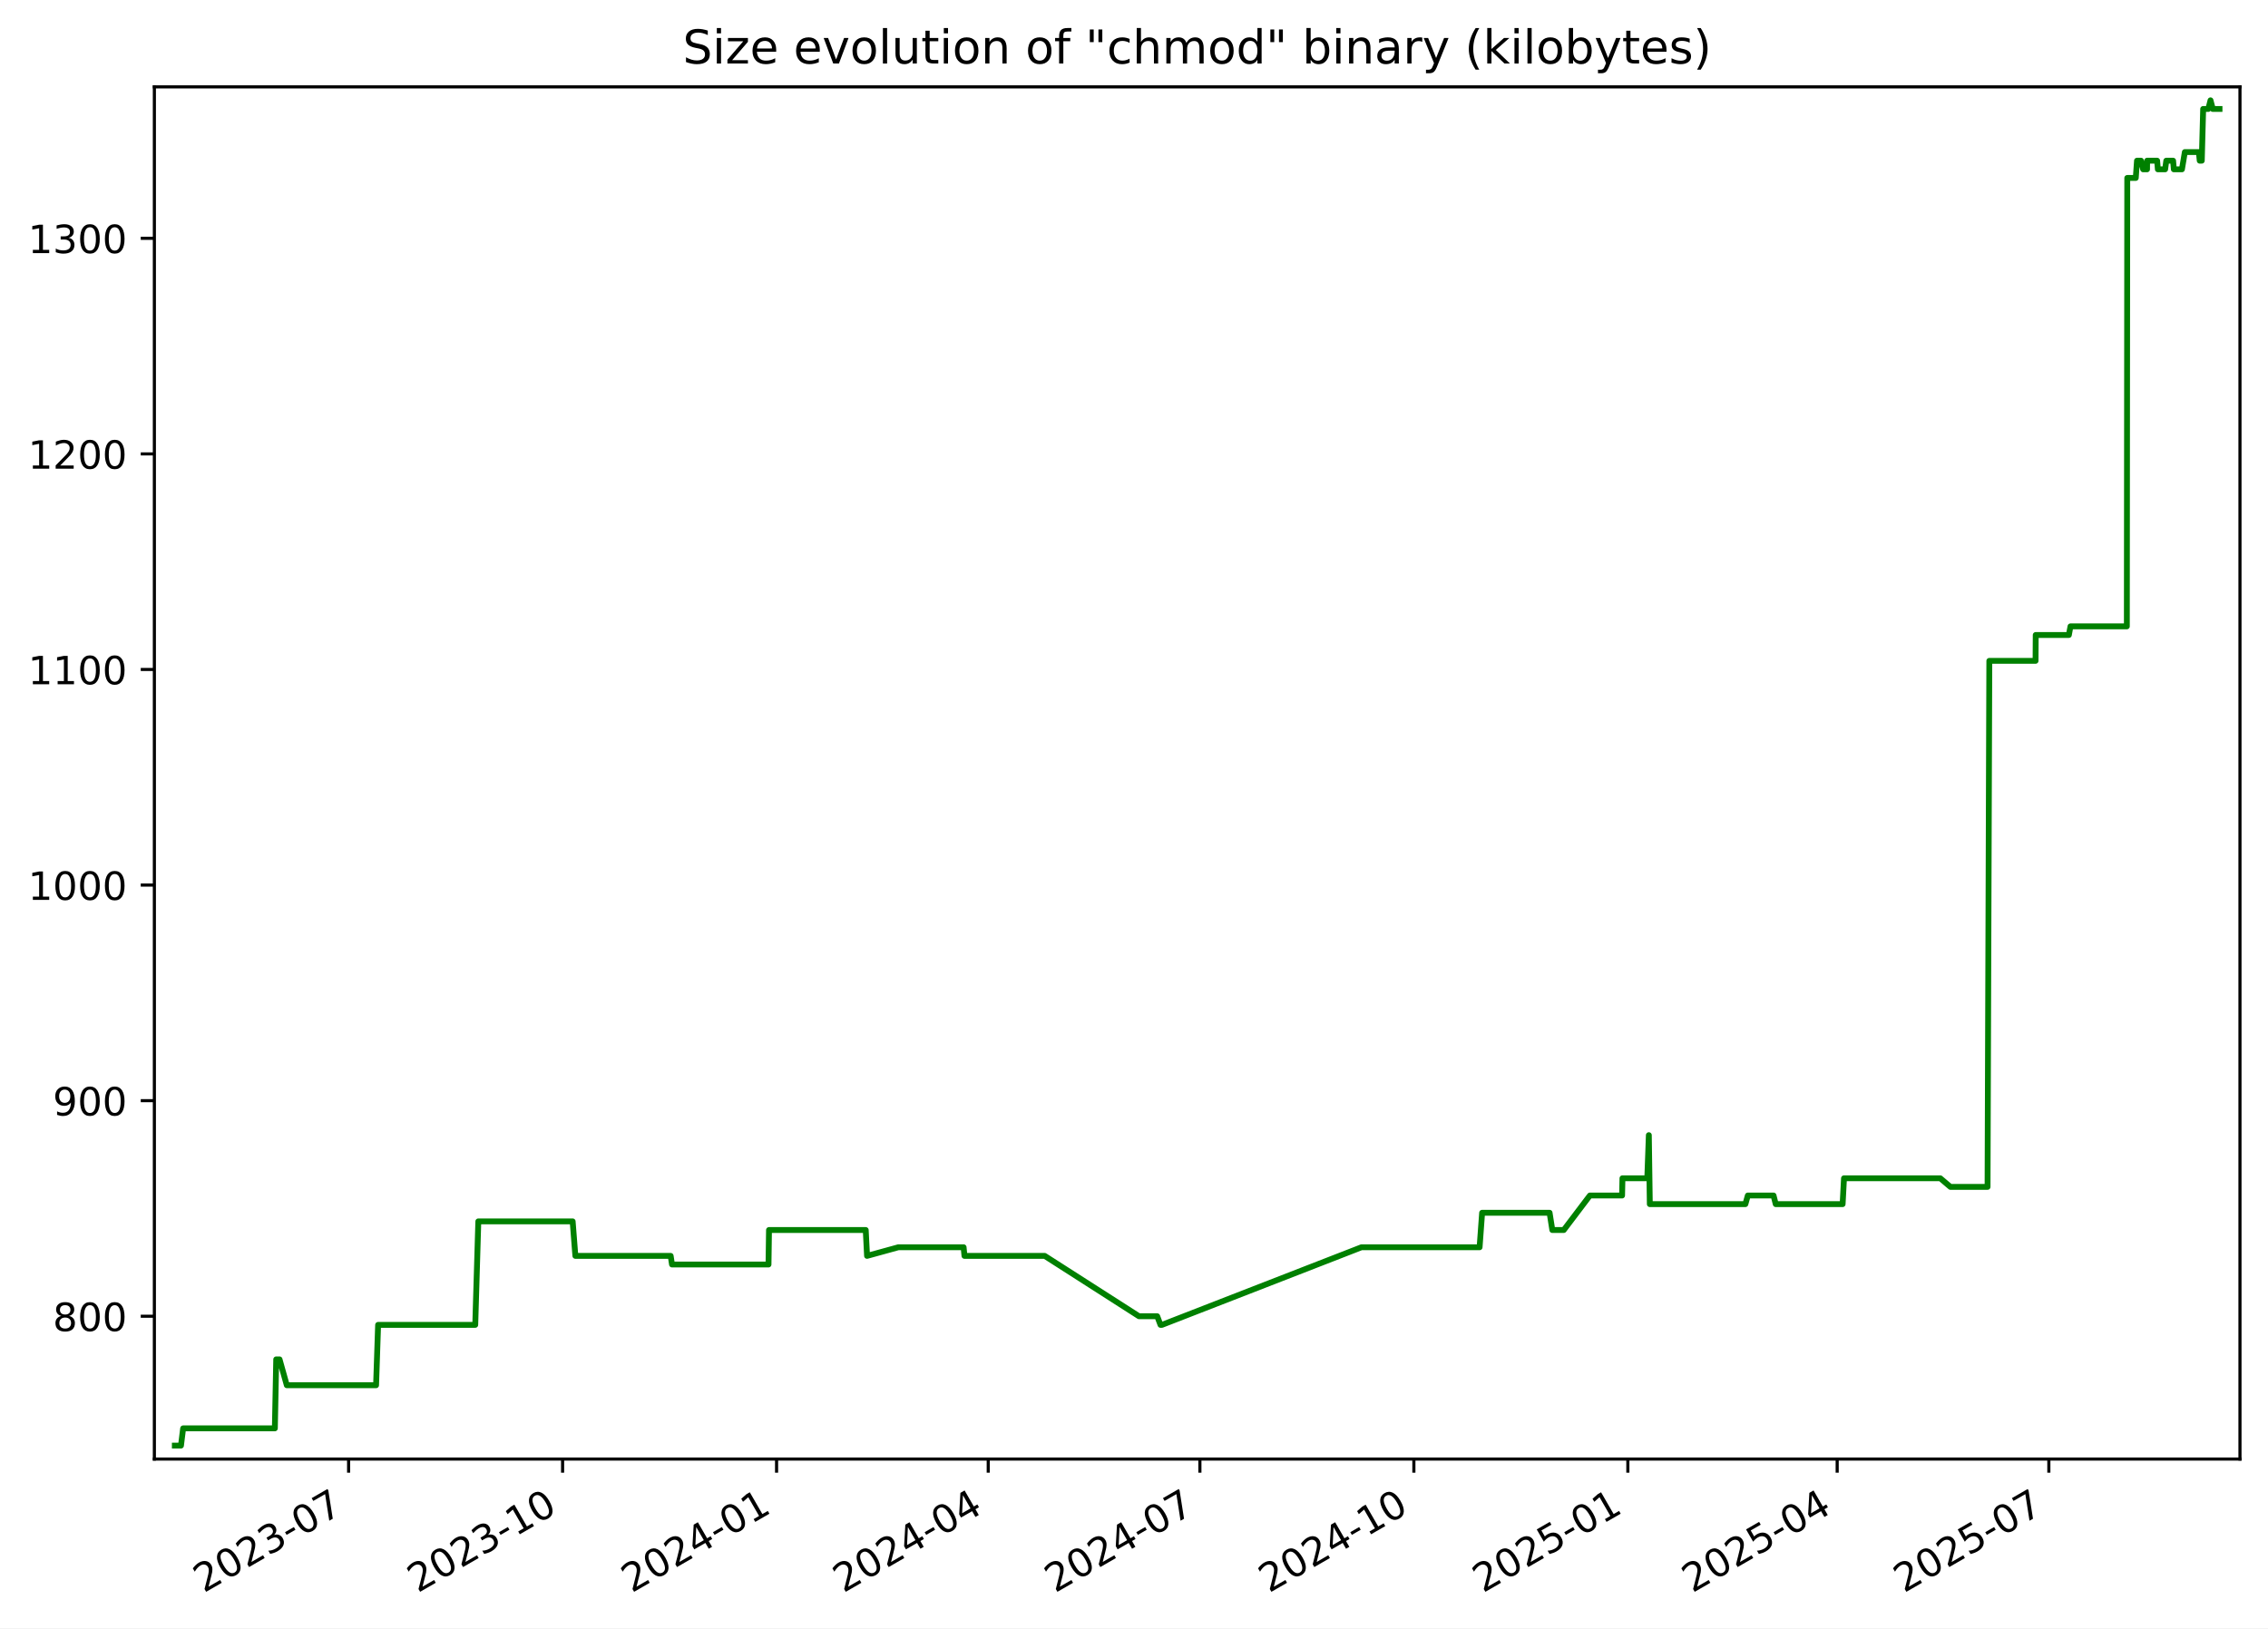
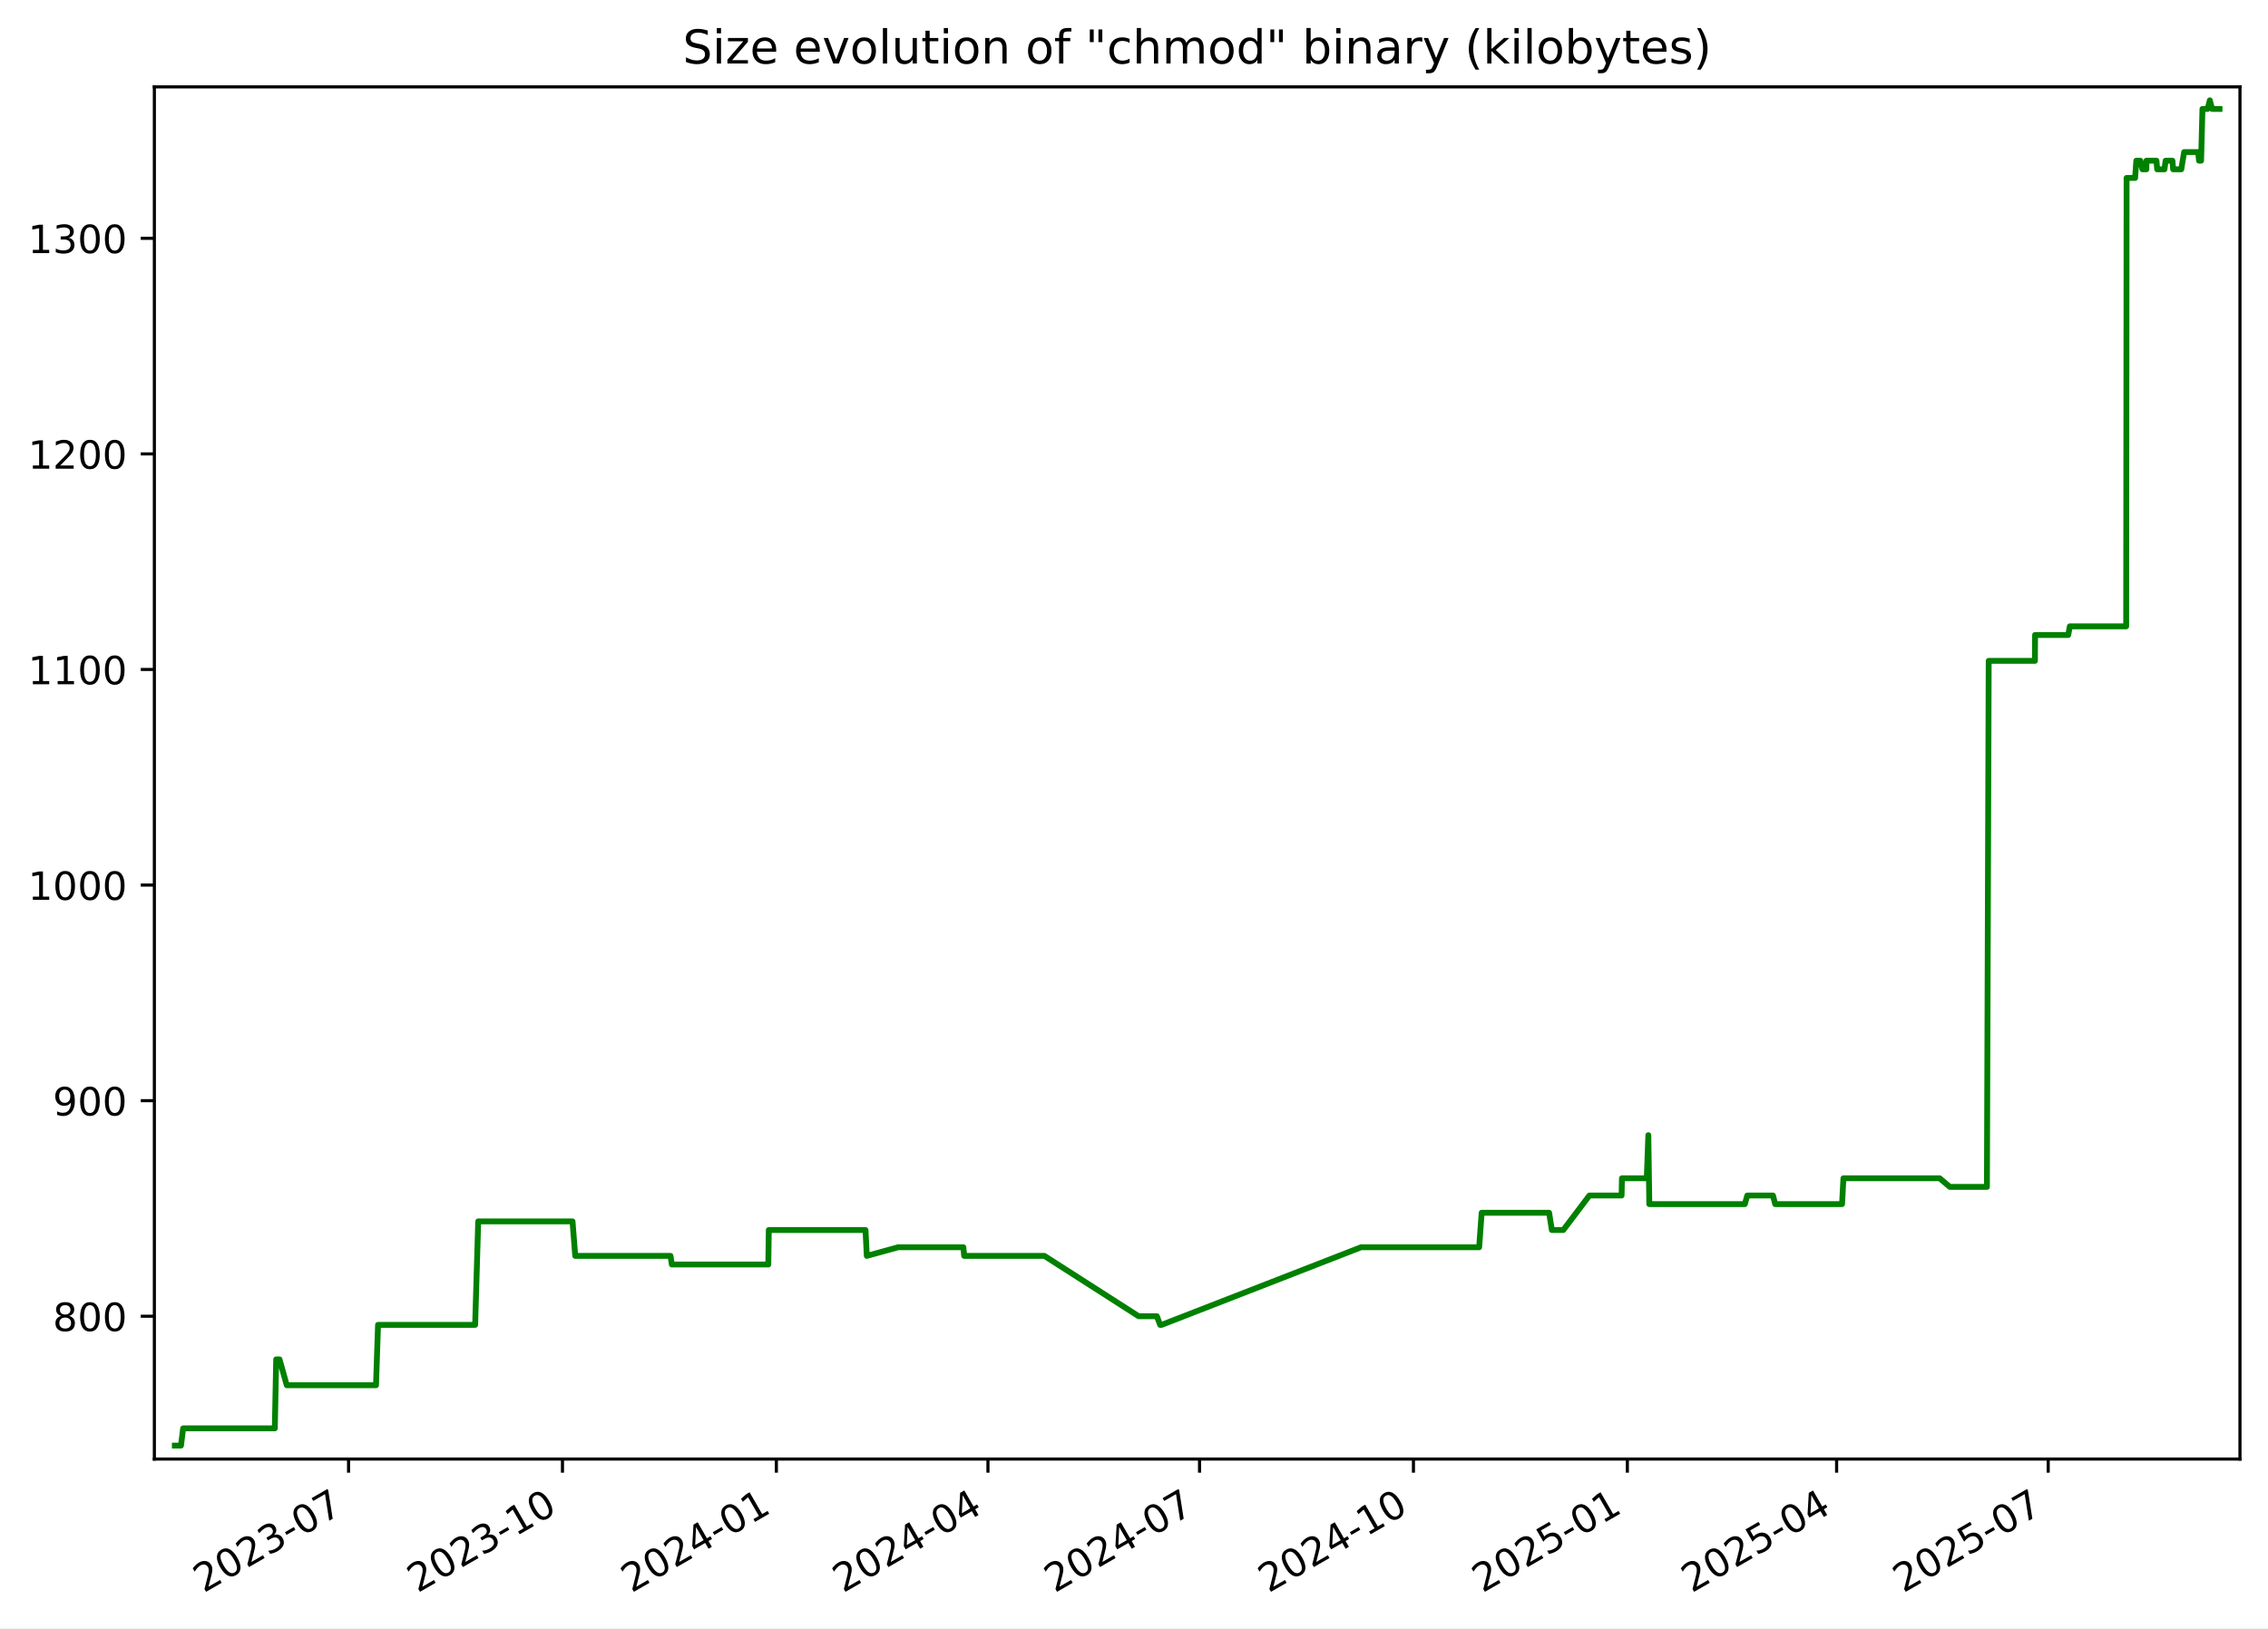
<svg xmlns="http://www.w3.org/2000/svg" xmlns:xlink="http://www.w3.org/1999/xlink" width="582.53pt" height="418.303pt" viewBox="0 0 582.53 418.303" version="1.1">
  <defs>
    <style type="text/css">*{stroke-linejoin: round; stroke-linecap: butt}</style>
  </defs>
  <g id="figure_1">
    <g id="patch_1">
      <path d="M -0 418.303  L 582.53 418.303  L 582.53 0  L -0 0  z " style="fill: #ffffff" />
    </g>
    <g id="axes_1">
      <g id="patch_2">
        <path d="M 39.65 374.83  L 575.33 374.83  L 575.33 22.318  L 39.65 22.318  z " style="fill: #ffffff" />
      </g>
      <g id="matplotlib.axis_1">
        <g id="xtick_1">
          <g id="line2d_1">
            <defs>
-               <path id="mf4d255f57b" d="M 0 0  L 0 3.5  " style="stroke: #000000; stroke-width: 0.8" />
+               <path id="mf355cc17ad" d="M 0 0  L 0 3.5  " style="stroke: #000000; stroke-width: 0.8" />
            </defs>
            <g>
-               <use xlink:href="#mf4d255f57b" x="89.54" y="374.83" style="stroke: #000000; stroke-width: 0.8" />
+               <use xlink:href="#mf355cc17ad" x="89.525" y="374.83" style="stroke: #000000; stroke-width: 0.8" />
            </g>
          </g>
          <g id="text_1">
-             <g transform="translate(52.31508 409.302) rotate(-30) scale(0.1 -0.1)">
+             <g transform="translate(52.29976 409.302) rotate(-30) scale(0.1 -0.1)">
              <defs>
                <path id="DejaVuSans-32" d="M 1228 531  L 3431 531  L 3431 0  L 469 0  L 469 531  Q 828 903 1448 1529  Q 2069 2156 2228 2338  Q 2531 2678 2651 2914  Q 2772 3150 2772 3378  Q 2772 3750 2511 3984  Q 2250 4219 1831 4219  Q 1534 4219 1204 4116  Q 875 4013 500 3803  L 500 4441  Q 881 4594 1212 4672  Q 1544 4750 1819 4750  Q 2544 4750 2975 4387  Q 3406 4025 3406 3419  Q 3406 3131 3298 2873  Q 3191 2616 2906 2266  Q 2828 2175 2409 1742  Q 1991 1309 1228 531  z " transform="scale(0.015625)" />
                <path id="DejaVuSans-30" d="M 2034 4250  Q 1547 4250 1301 3770  Q 1056 3291 1056 2328  Q 1056 1369 1301 889  Q 1547 409 2034 409  Q 2525 409 2770 889  Q 3016 1369 3016 2328  Q 3016 3291 2770 3770  Q 2525 4250 2034 4250  z M 2034 4750  Q 2819 4750 3233 4129  Q 3647 3509 3647 2328  Q 3647 1150 3233 529  Q 2819 -91 2034 -91  Q 1250 -91 836 529  Q 422 1150 422 2328  Q 422 3509 836 4129  Q 1250 4750 2034 4750  z " transform="scale(0.015625)" />
                <path id="DejaVuSans-33" d="M 2597 2516  Q 3050 2419 3304 2112  Q 3559 1806 3559 1356  Q 3559 666 3084 287  Q 2609 -91 1734 -91  Q 1441 -91 1130 -33  Q 819 25 488 141  L 488 750  Q 750 597 1062 519  Q 1375 441 1716 441  Q 2309 441 2620 675  Q 2931 909 2931 1356  Q 2931 1769 2642 2001  Q 2353 2234 1838 2234  L 1294 2234  L 1294 2753  L 1863 2753  Q 2328 2753 2575 2939  Q 2822 3125 2822 3475  Q 2822 3834 2567 4026  Q 2313 4219 1838 4219  Q 1578 4219 1281 4162  Q 984 4106 628 3988  L 628 4550  Q 988 4650 1302 4700  Q 1616 4750 1894 4750  Q 2613 4750 3031 4423  Q 3450 4097 3450 3541  Q 3450 3153 3228 2886  Q 3006 2619 2597 2516  z " transform="scale(0.015625)" />
                <path id="DejaVuSans-2d" d="M 313 2009  L 1997 2009  L 1997 1497  L 313 1497  L 313 2009  z " transform="scale(0.015625)" />
                <path id="DejaVuSans-37" d="M 525 4666  L 3525 4666  L 3525 4397  L 1831 0  L 1172 0  L 2766 4134  L 525 4134  L 525 4666  z " transform="scale(0.015625)" />
              </defs>
              <use xlink:href="#DejaVuSans-32" />
              <use xlink:href="#DejaVuSans-30" x="63.623" />
              <use xlink:href="#DejaVuSans-32" x="127.246" />
              <use xlink:href="#DejaVuSans-33" x="190.869" />
              <use xlink:href="#DejaVuSans-2d" x="254.492" />
              <use xlink:href="#DejaVuSans-30" x="290.576" />
              <use xlink:href="#DejaVuSans-37" x="354.199" />
            </g>
          </g>
        </g>
        <g id="xtick_2">
          <g id="line2d_2">
            <g>
-               <use xlink:href="#mf4d255f57b" x="144.501" y="374.83" style="stroke: #000000; stroke-width: 0.8" />
+               <use xlink:href="#mf355cc17ad" x="144.467" y="374.83" style="stroke: #000000; stroke-width: 0.8" />
            </g>
          </g>
          <g id="text_2">
-             <g transform="translate(107.276 409.302) rotate(-30) scale(0.1 -0.1)">
+             <g transform="translate(107.2418 409.302) rotate(-30) scale(0.1 -0.1)">
              <defs>
                <path id="DejaVuSans-31" d="M 794 531  L 1825 531  L 1825 4091  L 703 3866  L 703 4441  L 1819 4666  L 2450 4666  L 2450 531  L 3481 531  L 3481 0  L 794 0  L 794 531  z " transform="scale(0.015625)" />
              </defs>
              <use xlink:href="#DejaVuSans-32" />
              <use xlink:href="#DejaVuSans-30" x="63.623" />
              <use xlink:href="#DejaVuSans-32" x="127.246" />
              <use xlink:href="#DejaVuSans-33" x="190.869" />
              <use xlink:href="#DejaVuSans-2d" x="254.492" />
              <use xlink:href="#DejaVuSans-31" x="290.576" />
              <use xlink:href="#DejaVuSans-30" x="354.199" />
            </g>
          </g>
        </g>
        <g id="xtick_3">
          <g id="line2d_3">
            <g>
-               <use xlink:href="#mf4d255f57b" x="199.462" y="374.83" style="stroke: #000000; stroke-width: 0.8" />
+               <use xlink:href="#mf355cc17ad" x="199.409" y="374.83" style="stroke: #000000; stroke-width: 0.8" />
            </g>
          </g>
          <g id="text_3">
-             <g transform="translate(162.2368 409.302) rotate(-30) scale(0.1 -0.1)">
+             <g transform="translate(162.1838 409.302) rotate(-30) scale(0.1 -0.1)">
              <defs>
                <path id="DejaVuSans-34" d="M 2419 4116  L 825 1625  L 2419 1625  L 2419 4116  z M 2253 4666  L 3047 4666  L 3047 1625  L 3713 1625  L 3713 1100  L 3047 1100  L 3047 0  L 2419 0  L 2419 1100  L 313 1100  L 313 1709  L 2253 4666  z " transform="scale(0.015625)" />
              </defs>
              <use xlink:href="#DejaVuSans-32" />
              <use xlink:href="#DejaVuSans-30" x="63.623" />
              <use xlink:href="#DejaVuSans-32" x="127.246" />
              <use xlink:href="#DejaVuSans-34" x="190.869" />
              <use xlink:href="#DejaVuSans-2d" x="254.492" />
              <use xlink:href="#DejaVuSans-30" x="290.576" />
              <use xlink:href="#DejaVuSans-31" x="354.199" />
            </g>
          </g>
        </g>
        <g id="xtick_4">
          <g id="line2d_4">
            <g>
-               <use xlink:href="#mf4d255f57b" x="253.825" y="374.83" style="stroke: #000000; stroke-width: 0.8" />
+               <use xlink:href="#mf355cc17ad" x="253.753" y="374.83" style="stroke: #000000; stroke-width: 0.8" />
            </g>
          </g>
          <g id="text_4">
-             <g transform="translate(216.6003 409.302) rotate(-30) scale(0.1 -0.1)">
+             <g transform="translate(216.5286 409.302) rotate(-30) scale(0.1 -0.1)">
              <use xlink:href="#DejaVuSans-32" />
              <use xlink:href="#DejaVuSans-30" x="63.623" />
              <use xlink:href="#DejaVuSans-32" x="127.246" />
              <use xlink:href="#DejaVuSans-34" x="190.869" />
              <use xlink:href="#DejaVuSans-2d" x="254.492" />
              <use xlink:href="#DejaVuSans-30" x="290.576" />
              <use xlink:href="#DejaVuSans-34" x="354.199" />
            </g>
          </g>
        </g>
        <g id="xtick_5">
          <g id="line2d_5">
            <g>
-               <use xlink:href="#mf4d255f57b" x="308.189" y="374.83" style="stroke: #000000; stroke-width: 0.8" />
+               <use xlink:href="#mf355cc17ad" x="308.098" y="374.83" style="stroke: #000000; stroke-width: 0.8" />
            </g>
          </g>
          <g id="text_5">
-             <g transform="translate(270.9638 409.302) rotate(-30) scale(0.1 -0.1)">
+             <g transform="translate(270.8734 409.302) rotate(-30) scale(0.1 -0.1)">
              <use xlink:href="#DejaVuSans-32" />
              <use xlink:href="#DejaVuSans-30" x="63.623" />
              <use xlink:href="#DejaVuSans-32" x="127.246" />
              <use xlink:href="#DejaVuSans-34" x="190.869" />
              <use xlink:href="#DejaVuSans-2d" x="254.492" />
              <use xlink:href="#DejaVuSans-30" x="290.576" />
              <use xlink:href="#DejaVuSans-37" x="354.199" />
            </g>
          </g>
        </g>
        <g id="xtick_6">
          <g id="line2d_6">
            <g>
-               <use xlink:href="#mf4d255f57b" x="363.149" y="374.83" style="stroke: #000000; stroke-width: 0.8" />
+               <use xlink:href="#mf355cc17ad" x="363.04" y="374.83" style="stroke: #000000; stroke-width: 0.8" />
            </g>
          </g>
          <g id="text_6">
-             <g transform="translate(325.9247 409.302) rotate(-30) scale(0.1 -0.1)">
+             <g transform="translate(325.8154 409.302) rotate(-30) scale(0.1 -0.1)">
              <use xlink:href="#DejaVuSans-32" />
              <use xlink:href="#DejaVuSans-30" x="63.623" />
              <use xlink:href="#DejaVuSans-32" x="127.246" />
              <use xlink:href="#DejaVuSans-34" x="190.869" />
              <use xlink:href="#DejaVuSans-2d" x="254.492" />
              <use xlink:href="#DejaVuSans-31" x="290.576" />
              <use xlink:href="#DejaVuSans-30" x="354.199" />
            </g>
          </g>
        </g>
        <g id="xtick_7">
          <g id="line2d_7">
            <g>
-               <use xlink:href="#mf4d255f57b" x="418.11" y="374.83" style="stroke: #000000; stroke-width: 0.8" />
+               <use xlink:href="#mf355cc17ad" x="417.982" y="374.83" style="stroke: #000000; stroke-width: 0.8" />
            </g>
          </g>
          <g id="text_7">
-             <g transform="translate(380.8856 409.302) rotate(-30) scale(0.1 -0.1)">
+             <g transform="translate(380.7574 409.302) rotate(-30) scale(0.1 -0.1)">
              <defs>
                <path id="DejaVuSans-35" d="M 691 4666  L 3169 4666  L 3169 4134  L 1269 4134  L 1269 2991  Q 1406 3038 1543 3061  Q 1681 3084 1819 3084  Q 2600 3084 3056 2656  Q 3513 2228 3513 1497  Q 3513 744 3044 326  Q 2575 -91 1722 -91  Q 1428 -91 1123 -41  Q 819 9 494 109  L 494 744  Q 775 591 1075 516  Q 1375 441 1709 441  Q 2250 441 2565 725  Q 2881 1009 2881 1497  Q 2881 1984 2565 2268  Q 2250 2553 1709 2553  Q 1456 2553 1204 2497  Q 953 2441 691 2322  L 691 4666  z " transform="scale(0.015625)" />
              </defs>
              <use xlink:href="#DejaVuSans-32" />
              <use xlink:href="#DejaVuSans-30" x="63.623" />
              <use xlink:href="#DejaVuSans-32" x="127.246" />
              <use xlink:href="#DejaVuSans-35" x="190.869" />
              <use xlink:href="#DejaVuSans-2d" x="254.492" />
              <use xlink:href="#DejaVuSans-30" x="290.576" />
              <use xlink:href="#DejaVuSans-31" x="354.199" />
            </g>
          </g>
        </g>
        <g id="xtick_8">
          <g id="line2d_8">
            <g>
-               <use xlink:href="#mf4d255f57b" x="471.876" y="374.83" style="stroke: #000000; stroke-width: 0.8" />
+               <use xlink:href="#mf355cc17ad" x="471.73" y="374.83" style="stroke: #000000; stroke-width: 0.8" />
            </g>
          </g>
          <g id="text_8">
-             <g transform="translate(434.6516 409.302) rotate(-30) scale(0.1 -0.1)">
+             <g transform="translate(434.5051 409.302) rotate(-30) scale(0.1 -0.1)">
              <use xlink:href="#DejaVuSans-32" />
              <use xlink:href="#DejaVuSans-30" x="63.623" />
              <use xlink:href="#DejaVuSans-32" x="127.246" />
              <use xlink:href="#DejaVuSans-35" x="190.869" />
              <use xlink:href="#DejaVuSans-2d" x="254.492" />
              <use xlink:href="#DejaVuSans-30" x="290.576" />
              <use xlink:href="#DejaVuSans-34" x="354.199" />
            </g>
          </g>
        </g>
        <g id="xtick_9">
          <g id="line2d_9">
            <g>
-               <use xlink:href="#mf4d255f57b" x="526.24" y="374.83" style="stroke: #000000; stroke-width: 0.8" />
+               <use xlink:href="#mf355cc17ad" x="526.075" y="374.83" style="stroke: #000000; stroke-width: 0.8" />
            </g>
          </g>
          <g id="text_9">
-             <g transform="translate(489.0151 409.302) rotate(-30) scale(0.1 -0.1)">
+             <g transform="translate(488.8499 409.302) rotate(-30) scale(0.1 -0.1)">
              <use xlink:href="#DejaVuSans-32" />
              <use xlink:href="#DejaVuSans-30" x="63.623" />
              <use xlink:href="#DejaVuSans-32" x="127.246" />
              <use xlink:href="#DejaVuSans-35" x="190.869" />
              <use xlink:href="#DejaVuSans-2d" x="254.492" />
              <use xlink:href="#DejaVuSans-30" x="290.576" />
              <use xlink:href="#DejaVuSans-37" x="354.199" />
            </g>
          </g>
        </g>
      </g>
      <g id="matplotlib.axis_2">
        <g id="ytick_1">
          <g id="line2d_10">
            <defs>
-               <path id="md0a54f0314" d="M 0 0  L -3.5 0  " style="stroke: #000000; stroke-width: 0.8" />
+               <path id="m627ce49e7e" d="M 0 0  L -3.5 0  " style="stroke: #000000; stroke-width: 0.8" />
            </defs>
            <g>
-               <use xlink:href="#md0a54f0314" x="39.65" y="338.143" style="stroke: #000000; stroke-width: 0.8" />
+               <use xlink:href="#m627ce49e7e" x="39.65" y="338.143" style="stroke: #000000; stroke-width: 0.8" />
            </g>
          </g>
          <g id="text_10">
            <g transform="translate(13.5625 341.9426) scale(0.1 -0.1)">
              <defs>
                <path id="DejaVuSans-38" d="M 2034 2216  Q 1584 2216 1326 1975  Q 1069 1734 1069 1313  Q 1069 891 1326 650  Q 1584 409 2034 409  Q 2484 409 2743 651  Q 3003 894 3003 1313  Q 3003 1734 2745 1975  Q 2488 2216 2034 2216  z M 1403 2484  Q 997 2584 770 2862  Q 544 3141 544 3541  Q 544 4100 942 4425  Q 1341 4750 2034 4750  Q 2731 4750 3128 4425  Q 3525 4100 3525 3541  Q 3525 3141 3298 2862  Q 3072 2584 2669 2484  Q 3125 2378 3379 2068  Q 3634 1759 3634 1313  Q 3634 634 3220 271  Q 2806 -91 2034 -91  Q 1263 -91 848 271  Q 434 634 434 1313  Q 434 1759 690 2068  Q 947 2378 1403 2484  z M 1172 3481  Q 1172 3119 1398 2916  Q 1625 2713 2034 2713  Q 2441 2713 2670 2916  Q 2900 3119 2900 3481  Q 2900 3844 2670 4047  Q 2441 4250 2034 4250  Q 1625 4250 1398 4047  Q 1172 3844 1172 3481  z " transform="scale(0.015625)" />
              </defs>
              <use xlink:href="#DejaVuSans-38" />
              <use xlink:href="#DejaVuSans-30" x="63.623" />
              <use xlink:href="#DejaVuSans-30" x="127.246" />
            </g>
          </g>
        </g>
        <g id="ytick_2">
          <g id="line2d_11">
            <g>
-               <use xlink:href="#md0a54f0314" x="39.65" y="282.759" style="stroke: #000000; stroke-width: 0.8" />
+               <use xlink:href="#m627ce49e7e" x="39.65" y="282.759" style="stroke: #000000; stroke-width: 0.8" />
            </g>
          </g>
          <g id="text_11">
            <g transform="translate(13.5625 286.558) scale(0.1 -0.1)">
              <defs>
                <path id="DejaVuSans-39" d="M 703 97  L 703 672  Q 941 559 1184 500  Q 1428 441 1663 441  Q 2288 441 2617 861  Q 2947 1281 2994 2138  Q 2813 1869 2534 1725  Q 2256 1581 1919 1581  Q 1219 1581 811 2004  Q 403 2428 403 3163  Q 403 3881 828 4315  Q 1253 4750 1959 4750  Q 2769 4750 3195 4129  Q 3622 3509 3622 2328  Q 3622 1225 3098 567  Q 2575 -91 1691 -91  Q 1453 -91 1209 -44  Q 966 3 703 97  z M 1959 2075  Q 2384 2075 2632 2365  Q 2881 2656 2881 3163  Q 2881 3666 2632 3958  Q 2384 4250 1959 4250  Q 1534 4250 1286 3958  Q 1038 3666 1038 3163  Q 1038 2656 1286 2365  Q 1534 2075 1959 2075  z " transform="scale(0.015625)" />
              </defs>
              <use xlink:href="#DejaVuSans-39" />
              <use xlink:href="#DejaVuSans-30" x="63.623" />
              <use xlink:href="#DejaVuSans-30" x="127.246" />
            </g>
          </g>
        </g>
        <g id="ytick_3">
          <g id="line2d_12">
            <g>
-               <use xlink:href="#md0a54f0314" x="39.65" y="227.374" style="stroke: #000000; stroke-width: 0.8" />
+               <use xlink:href="#m627ce49e7e" x="39.65" y="227.374" style="stroke: #000000; stroke-width: 0.8" />
            </g>
          </g>
          <g id="text_12">
            <g transform="translate(7.2 231.1733) scale(0.1 -0.1)">
              <use xlink:href="#DejaVuSans-31" />
              <use xlink:href="#DejaVuSans-30" x="63.623" />
              <use xlink:href="#DejaVuSans-30" x="127.246" />
              <use xlink:href="#DejaVuSans-30" x="190.869" />
            </g>
          </g>
        </g>
        <g id="ytick_4">
          <g id="line2d_13">
            <g>
-               <use xlink:href="#md0a54f0314" x="39.65" y="171.99" style="stroke: #000000; stroke-width: 0.8" />
+               <use xlink:href="#m627ce49e7e" x="39.65" y="171.99" style="stroke: #000000; stroke-width: 0.8" />
            </g>
          </g>
          <g id="text_13">
            <g transform="translate(7.2 175.7887) scale(0.1 -0.1)">
              <use xlink:href="#DejaVuSans-31" />
              <use xlink:href="#DejaVuSans-31" x="63.623" />
              <use xlink:href="#DejaVuSans-30" x="127.246" />
              <use xlink:href="#DejaVuSans-30" x="190.869" />
            </g>
          </g>
        </g>
        <g id="ytick_5">
          <g id="line2d_14">
            <g>
-               <use xlink:href="#md0a54f0314" x="39.65" y="116.605" style="stroke: #000000; stroke-width: 0.8" />
+               <use xlink:href="#m627ce49e7e" x="39.65" y="116.605" style="stroke: #000000; stroke-width: 0.8" />
            </g>
          </g>
          <g id="text_14">
            <g transform="translate(7.2 120.4041) scale(0.1 -0.1)">
              <use xlink:href="#DejaVuSans-31" />
              <use xlink:href="#DejaVuSans-32" x="63.623" />
              <use xlink:href="#DejaVuSans-30" x="127.246" />
              <use xlink:href="#DejaVuSans-30" x="190.869" />
            </g>
          </g>
        </g>
        <g id="ytick_6">
          <g id="line2d_15">
            <g>
-               <use xlink:href="#md0a54f0314" x="39.65" y="61.22" style="stroke: #000000; stroke-width: 0.8" />
+               <use xlink:href="#m627ce49e7e" x="39.65" y="61.22" style="stroke: #000000; stroke-width: 0.8" />
            </g>
          </g>
          <g id="text_15">
            <g transform="translate(7.2 65.0195) scale(0.1 -0.1)">
              <use xlink:href="#DejaVuSans-31" />
              <use xlink:href="#DejaVuSans-33" x="63.623" />
              <use xlink:href="#DejaVuSans-30" x="127.246" />
              <use xlink:href="#DejaVuSans-30" x="190.869" />
            </g>
          </g>
        </g>
      </g>
      <g id="line2d_16">
-         <path d="M 44.902 371.374  L 46.483 371.374  L 47.036 366.943  L 70.598 366.943  L 70.948 349.22  L 71.801 349.22  L 73.664 355.866  L 96.595 355.866  L 97.115 340.359  L 122.067 340.359  L 122.854 313.774  L 147.088 313.774  L 147.78 322.636  L 172.261 322.636  L 172.603 324.851  L 197.389 324.851  L 197.517 315.99  L 222.363 315.99  L 222.699 322.636  L 230.747 320.42  L 247.504 320.42  L 247.717 322.636  L 268.331 322.636  L 292.544 338.143  L 297.23 338.143  L 298.071 340.359  L 298.435 340.359  L 349.699 320.42  L 380.031 320.42  L 380.677 311.559  L 398.009 311.559  L 398.71 315.99  L 401.652 315.99  L 408.362 307.128  L 416.628 307.128  L 416.722 302.697  L 423.102 302.697  L 423.5 291.62  L 423.751 309.343  L 448.296 309.343  L 448.923 307.128  L 455.53 307.128  L 456.092 309.343  L 473.274 309.343  L 473.626 302.697  L 498.355 302.697  L 500.965 304.913  L 510.499 304.913  L 510.952 169.774  L 522.828 169.774  L 522.87 163.128  L 531.385 163.128  L 531.795 160.913  L 546.275 160.913  L 546.382 45.713  L 548.569 45.713  L 548.884 41.282  L 549.914 41.282  L 550.458 43.497  L 551.465 43.497  L 551.485 41.282  L 554.056 41.282  L 554.24 43.497  L 556.109 43.497  L 556.406 41.282  L 558.156 41.282  L 558.341 43.497  L 560.425 43.497  L 561.171 39.066  L 564.768 39.066  L 564.994 41.282  L 565.52 41.282  L 565.876 27.99  L 567.197 27.99  L 567.765 25.774  L 568.349 27.99  L 570.078 27.99  L 570.078 27.99  " clip-path="url(#p32df759fac)" style="fill: none; stroke: #008000; stroke-width: 1.5; stroke-linecap: square" />
+         <path d="M 44.902 371.374  L 46.483 371.374  L 47.036 366.943  L 70.589 366.943  L 70.939 349.22  L 71.792 349.22  L 73.654 355.866  L 96.577 355.866  L 97.097 340.359  L 122.041 340.359  L 122.827 313.774  L 147.053 313.774  L 147.745 322.636  L 172.218 322.636  L 172.559 324.851  L 197.336 324.851  L 197.465 315.99  L 222.302 315.99  L 222.638 322.636  L 230.683 320.42  L 247.435 320.42  L 247.647 322.636  L 268.254 322.636  L 292.459 338.143  L 297.143 338.143  L 297.984 340.359  L 298.348 340.359  L 349.594 320.42  L 379.916 320.42  L 380.562 311.559  L 397.888 311.559  L 398.589 315.99  L 401.529 315.99  L 408.237 307.128  L 416.5 307.128  L 416.595 302.697  L 422.972 302.697  L 423.37 291.62  L 423.621 309.343  L 448.157 309.343  L 448.785 307.128  L 455.389 307.128  L 455.951 309.343  L 473.127 309.343  L 473.478 302.697  L 498.199 302.697  L 500.809 304.913  L 510.339 304.913  L 510.792 169.774  L 522.664 169.774  L 522.706 163.128  L 531.218 163.128  L 531.628 160.913  L 546.103 160.913  L 546.21 45.713  L 548.396 45.713  L 548.711 41.282  L 549.741 41.282  L 550.284 43.497  L 551.291 43.497  L 551.311 41.282  L 553.881 41.282  L 554.066 43.497  L 555.934 43.497  L 556.231 41.282  L 557.98 41.282  L 558.164 43.497  L 560.248 43.497  L 560.994 39.066  L 564.59 39.066  L 564.816 41.282  L 565.342 41.282  L 565.697 27.99  L 567.017 27.99  L 567.585 25.774  L 568.17 27.99  L 570.078 27.99  L 570.078 27.99  " clip-path="url(#pe8417b58d0)" style="fill: none; stroke: #008000; stroke-width: 1.5; stroke-linecap: square" />
      </g>
      <g id="patch_3">
        <path d="M 39.65 374.83  L 39.65 22.318  " style="fill: none; stroke: #000000; stroke-width: 0.8; stroke-linejoin: miter; stroke-linecap: square" />
      </g>
      <g id="patch_4">
        <path d="M 575.33 374.83  L 575.33 22.318  " style="fill: none; stroke: #000000; stroke-width: 0.8; stroke-linejoin: miter; stroke-linecap: square" />
      </g>
      <g id="patch_5">
        <path d="M 39.65 374.83  L 575.33 374.83  " style="fill: none; stroke: #000000; stroke-width: 0.8; stroke-linejoin: miter; stroke-linecap: square" />
      </g>
      <g id="patch_6">
        <path d="M 39.65 22.318  L 575.33 22.318  " style="fill: none; stroke: #000000; stroke-width: 0.8; stroke-linejoin: miter; stroke-linecap: square" />
      </g>
      <g id="text_16">
        <g transform="translate(175.3681 16.31812) scale(0.12 -0.12)">
          <defs>
            <path id="DejaVuSans-53" d="M 3425 4513  L 3425 3897  Q 3066 4069 2747 4153  Q 2428 4238 2131 4238  Q 1616 4238 1336 4038  Q 1056 3838 1056 3469  Q 1056 3159 1242 3001  Q 1428 2844 1947 2747  L 2328 2669  Q 3034 2534 3370 2195  Q 3706 1856 3706 1288  Q 3706 609 3251 259  Q 2797 -91 1919 -91  Q 1588 -91 1214 -16  Q 841 59 441 206  L 441 856  Q 825 641 1194 531  Q 1563 422 1919 422  Q 2459 422 2753 634  Q 3047 847 3047 1241  Q 3047 1584 2836 1778  Q 2625 1972 2144 2069  L 1759 2144  Q 1053 2284 737 2584  Q 422 2884 422 3419  Q 422 4038 858 4394  Q 1294 4750 2059 4750  Q 2388 4750 2728 4690  Q 3069 4631 3425 4513  z " transform="scale(0.015625)" />
            <path id="DejaVuSans-69" d="M 603 3500  L 1178 3500  L 1178 0  L 603 0  L 603 3500  z M 603 4863  L 1178 4863  L 1178 4134  L 603 4134  L 603 4863  z " transform="scale(0.015625)" />
            <path id="DejaVuSans-7a" d="M 353 3500  L 3084 3500  L 3084 2975  L 922 459  L 3084 459  L 3084 0  L 275 0  L 275 525  L 2438 3041  L 353 3041  L 353 3500  z " transform="scale(0.015625)" />
            <path id="DejaVuSans-65" d="M 3597 1894  L 3597 1613  L 953 1613  Q 991 1019 1311 708  Q 1631 397 2203 397  Q 2534 397 2845 478  Q 3156 559 3463 722  L 3463 178  Q 3153 47 2828 -22  Q 2503 -91 2169 -91  Q 1331 -91 842 396  Q 353 884 353 1716  Q 353 2575 817 3079  Q 1281 3584 2069 3584  Q 2775 3584 3186 3129  Q 3597 2675 3597 1894  z M 3022 2063  Q 3016 2534 2758 2815  Q 2500 3097 2075 3097  Q 1594 3097 1305 2825  Q 1016 2553 972 2059  L 3022 2063  z " transform="scale(0.015625)" />
            <path id="DejaVuSans-20" transform="scale(0.015625)" />
            <path id="DejaVuSans-76" d="M 191 3500  L 800 3500  L 1894 563  L 2988 3500  L 3597 3500  L 2284 0  L 1503 0  L 191 3500  z " transform="scale(0.015625)" />
            <path id="DejaVuSans-6f" d="M 1959 3097  Q 1497 3097 1228 2736  Q 959 2375 959 1747  Q 959 1119 1226 758  Q 1494 397 1959 397  Q 2419 397 2687 759  Q 2956 1122 2956 1747  Q 2956 2369 2687 2733  Q 2419 3097 1959 3097  z M 1959 3584  Q 2709 3584 3137 3096  Q 3566 2609 3566 1747  Q 3566 888 3137 398  Q 2709 -91 1959 -91  Q 1206 -91 779 398  Q 353 888 353 1747  Q 353 2609 779 3096  Q 1206 3584 1959 3584  z " transform="scale(0.015625)" />
            <path id="DejaVuSans-6c" d="M 603 4863  L 1178 4863  L 1178 0  L 603 0  L 603 4863  z " transform="scale(0.015625)" />
            <path id="DejaVuSans-75" d="M 544 1381  L 544 3500  L 1119 3500  L 1119 1403  Q 1119 906 1312 657  Q 1506 409 1894 409  Q 2359 409 2629 706  Q 2900 1003 2900 1516  L 2900 3500  L 3475 3500  L 3475 0  L 2900 0  L 2900 538  Q 2691 219 2414 64  Q 2138 -91 1772 -91  Q 1169 -91 856 284  Q 544 659 544 1381  z M 1991 3584  L 1991 3584  z " transform="scale(0.015625)" />
            <path id="DejaVuSans-74" d="M 1172 4494  L 1172 3500  L 2356 3500  L 2356 3053  L 1172 3053  L 1172 1153  Q 1172 725 1289 603  Q 1406 481 1766 481  L 2356 481  L 2356 0  L 1766 0  Q 1100 0 847 248  Q 594 497 594 1153  L 594 3053  L 172 3053  L 172 3500  L 594 3500  L 594 4494  L 1172 4494  z " transform="scale(0.015625)" />
            <path id="DejaVuSans-6e" d="M 3513 2113  L 3513 0  L 2938 0  L 2938 2094  Q 2938 2591 2744 2837  Q 2550 3084 2163 3084  Q 1697 3084 1428 2787  Q 1159 2491 1159 1978  L 1159 0  L 581 0  L 581 3500  L 1159 3500  L 1159 2956  Q 1366 3272 1645 3428  Q 1925 3584 2291 3584  Q 2894 3584 3203 3211  Q 3513 2838 3513 2113  z " transform="scale(0.015625)" />
            <path id="DejaVuSans-66" d="M 2375 4863  L 2375 4384  L 1825 4384  Q 1516 4384 1395 4259  Q 1275 4134 1275 3809  L 1275 3500  L 2222 3500  L 2222 3053  L 1275 3053  L 1275 0  L 697 0  L 697 3053  L 147 3053  L 147 3500  L 697 3500  L 697 3744  Q 697 4328 969 4595  Q 1241 4863 1831 4863  L 2375 4863  z " transform="scale(0.015625)" />
            <path id="DejaVuSans-22" d="M 1147 4666  L 1147 2931  L 616 2931  L 616 4666  L 1147 4666  z M 2328 4666  L 2328 2931  L 1797 2931  L 1797 4666  L 2328 4666  z " transform="scale(0.015625)" />
            <path id="DejaVuSans-63" d="M 3122 3366  L 3122 2828  Q 2878 2963 2633 3030  Q 2388 3097 2138 3097  Q 1578 3097 1268 2742  Q 959 2388 959 1747  Q 959 1106 1268 751  Q 1578 397 2138 397  Q 2388 397 2633 464  Q 2878 531 3122 666  L 3122 134  Q 2881 22 2623 -34  Q 2366 -91 2075 -91  Q 1284 -91 818 406  Q 353 903 353 1747  Q 353 2603 823 3093  Q 1294 3584 2113 3584  Q 2378 3584 2631 3529  Q 2884 3475 3122 3366  z " transform="scale(0.015625)" />
            <path id="DejaVuSans-68" d="M 3513 2113  L 3513 0  L 2938 0  L 2938 2094  Q 2938 2591 2744 2837  Q 2550 3084 2163 3084  Q 1697 3084 1428 2787  Q 1159 2491 1159 1978  L 1159 0  L 581 0  L 581 4863  L 1159 4863  L 1159 2956  Q 1366 3272 1645 3428  Q 1925 3584 2291 3584  Q 2894 3584 3203 3211  Q 3513 2838 3513 2113  z " transform="scale(0.015625)" />
            <path id="DejaVuSans-6d" d="M 3328 2828  Q 3544 3216 3844 3400  Q 4144 3584 4550 3584  Q 5097 3584 5394 3201  Q 5691 2819 5691 2113  L 5691 0  L 5113 0  L 5113 2094  Q 5113 2597 4934 2840  Q 4756 3084 4391 3084  Q 3944 3084 3684 2787  Q 3425 2491 3425 1978  L 3425 0  L 2847 0  L 2847 2094  Q 2847 2600 2669 2842  Q 2491 3084 2119 3084  Q 1678 3084 1418 2786  Q 1159 2488 1159 1978  L 1159 0  L 581 0  L 581 3500  L 1159 3500  L 1159 2956  Q 1356 3278 1631 3431  Q 1906 3584 2284 3584  Q 2666 3584 2933 3390  Q 3200 3197 3328 2828  z " transform="scale(0.015625)" />
            <path id="DejaVuSans-64" d="M 2906 2969  L 2906 4863  L 3481 4863  L 3481 0  L 2906 0  L 2906 525  Q 2725 213 2448 61  Q 2172 -91 1784 -91  Q 1150 -91 751 415  Q 353 922 353 1747  Q 353 2572 751 3078  Q 1150 3584 1784 3584  Q 2172 3584 2448 3432  Q 2725 3281 2906 2969  z M 947 1747  Q 947 1113 1208 752  Q 1469 391 1925 391  Q 2381 391 2643 752  Q 2906 1113 2906 1747  Q 2906 2381 2643 2742  Q 2381 3103 1925 3103  Q 1469 3103 1208 2742  Q 947 2381 947 1747  z " transform="scale(0.015625)" />
            <path id="DejaVuSans-62" d="M 3116 1747  Q 3116 2381 2855 2742  Q 2594 3103 2138 3103  Q 1681 3103 1420 2742  Q 1159 2381 1159 1747  Q 1159 1113 1420 752  Q 1681 391 2138 391  Q 2594 391 2855 752  Q 3116 1113 3116 1747  z M 1159 2969  Q 1341 3281 1617 3432  Q 1894 3584 2278 3584  Q 2916 3584 3314 3078  Q 3713 2572 3713 1747  Q 3713 922 3314 415  Q 2916 -91 2278 -91  Q 1894 -91 1617 61  Q 1341 213 1159 525  L 1159 0  L 581 0  L 581 4863  L 1159 4863  L 1159 2969  z " transform="scale(0.015625)" />
            <path id="DejaVuSans-61" d="M 2194 1759  Q 1497 1759 1228 1600  Q 959 1441 959 1056  Q 959 750 1161 570  Q 1363 391 1709 391  Q 2188 391 2477 730  Q 2766 1069 2766 1631  L 2766 1759  L 2194 1759  z M 3341 1997  L 3341 0  L 2766 0  L 2766 531  Q 2569 213 2275 61  Q 1981 -91 1556 -91  Q 1019 -91 701 211  Q 384 513 384 1019  Q 384 1609 779 1909  Q 1175 2209 1959 2209  L 2766 2209  L 2766 2266  Q 2766 2663 2505 2880  Q 2244 3097 1772 3097  Q 1472 3097 1187 3025  Q 903 2953 641 2809  L 641 3341  Q 956 3463 1253 3523  Q 1550 3584 1831 3584  Q 2591 3584 2966 3190  Q 3341 2797 3341 1997  z " transform="scale(0.015625)" />
            <path id="DejaVuSans-72" d="M 2631 2963  Q 2534 3019 2420 3045  Q 2306 3072 2169 3072  Q 1681 3072 1420 2755  Q 1159 2438 1159 1844  L 1159 0  L 581 0  L 581 3500  L 1159 3500  L 1159 2956  Q 1341 3275 1631 3429  Q 1922 3584 2338 3584  Q 2397 3584 2469 3576  Q 2541 3569 2628 3553  L 2631 2963  z " transform="scale(0.015625)" />
            <path id="DejaVuSans-79" d="M 2059 -325  Q 1816 -950 1584 -1140  Q 1353 -1331 966 -1331  L 506 -1331  L 506 -850  L 844 -850  Q 1081 -850 1212 -737  Q 1344 -625 1503 -206  L 1606 56  L 191 3500  L 800 3500  L 1894 763  L 2988 3500  L 3597 3500  L 2059 -325  z " transform="scale(0.015625)" />
            <path id="DejaVuSans-28" d="M 1984 4856  Q 1566 4138 1362 3434  Q 1159 2731 1159 2009  Q 1159 1288 1364 580  Q 1569 -128 1984 -844  L 1484 -844  Q 1016 -109 783 600  Q 550 1309 550 2009  Q 550 2706 781 3412  Q 1013 4119 1484 4856  L 1984 4856  z " transform="scale(0.015625)" />
            <path id="DejaVuSans-6b" d="M 581 4863  L 1159 4863  L 1159 1991  L 2875 3500  L 3609 3500  L 1753 1863  L 3688 0  L 2938 0  L 1159 1709  L 1159 0  L 581 0  L 581 4863  z " transform="scale(0.015625)" />
            <path id="DejaVuSans-73" d="M 2834 3397  L 2834 2853  Q 2591 2978 2328 3040  Q 2066 3103 1784 3103  Q 1356 3103 1142 2972  Q 928 2841 928 2578  Q 928 2378 1081 2264  Q 1234 2150 1697 2047  L 1894 2003  Q 2506 1872 2764 1633  Q 3022 1394 3022 966  Q 3022 478 2636 193  Q 2250 -91 1575 -91  Q 1294 -91 989 -36  Q 684 19 347 128  L 347 722  Q 666 556 975 473  Q 1284 391 1588 391  Q 1994 391 2212 530  Q 2431 669 2431 922  Q 2431 1156 2273 1281  Q 2116 1406 1581 1522  L 1381 1569  Q 847 1681 609 1914  Q 372 2147 372 2553  Q 372 3047 722 3315  Q 1072 3584 1716 3584  Q 2034 3584 2315 3537  Q 2597 3491 2834 3397  z " transform="scale(0.015625)" />
            <path id="DejaVuSans-29" d="M 513 4856  L 1013 4856  Q 1481 4119 1714 3412  Q 1947 2706 1947 2009  Q 1947 1309 1714 600  Q 1481 -109 1013 -844  L 513 -844  Q 928 -128 1133 580  Q 1338 1288 1338 2009  Q 1338 2731 1133 3434  Q 928 4138 513 4856  z " transform="scale(0.015625)" />
          </defs>
          <use xlink:href="#DejaVuSans-53" />
          <use xlink:href="#DejaVuSans-69" x="63.477" />
          <use xlink:href="#DejaVuSans-7a" x="91.26" />
          <use xlink:href="#DejaVuSans-65" x="143.75" />
          <use xlink:href="#DejaVuSans-20" x="205.273" />
          <use xlink:href="#DejaVuSans-65" x="237.061" />
          <use xlink:href="#DejaVuSans-76" x="298.584" />
          <use xlink:href="#DejaVuSans-6f" x="357.764" />
          <use xlink:href="#DejaVuSans-6c" x="418.945" />
          <use xlink:href="#DejaVuSans-75" x="446.729" />
          <use xlink:href="#DejaVuSans-74" x="510.107" />
          <use xlink:href="#DejaVuSans-69" x="549.316" />
          <use xlink:href="#DejaVuSans-6f" x="577.1" />
          <use xlink:href="#DejaVuSans-6e" x="638.281" />
          <use xlink:href="#DejaVuSans-20" x="701.66" />
          <use xlink:href="#DejaVuSans-6f" x="733.447" />
          <use xlink:href="#DejaVuSans-66" x="794.629" />
          <use xlink:href="#DejaVuSans-20" x="829.834" />
          <use xlink:href="#DejaVuSans-22" x="861.621" />
          <use xlink:href="#DejaVuSans-63" x="907.617" />
          <use xlink:href="#DejaVuSans-68" x="962.598" />
          <use xlink:href="#DejaVuSans-6d" x="1025.977" />
          <use xlink:href="#DejaVuSans-6f" x="1123.389" />
          <use xlink:href="#DejaVuSans-64" x="1184.57" />
          <use xlink:href="#DejaVuSans-22" x="1248.047" />
          <use xlink:href="#DejaVuSans-20" x="1294.043" />
          <use xlink:href="#DejaVuSans-62" x="1325.83" />
          <use xlink:href="#DejaVuSans-69" x="1389.307" />
          <use xlink:href="#DejaVuSans-6e" x="1417.09" />
          <use xlink:href="#DejaVuSans-61" x="1480.469" />
          <use xlink:href="#DejaVuSans-72" x="1541.748" />
          <use xlink:href="#DejaVuSans-79" x="1582.861" />
          <use xlink:href="#DejaVuSans-20" x="1642.041" />
          <use xlink:href="#DejaVuSans-28" x="1673.828" />
          <use xlink:href="#DejaVuSans-6b" x="1712.842" />
          <use xlink:href="#DejaVuSans-69" x="1770.752" />
          <use xlink:href="#DejaVuSans-6c" x="1798.535" />
          <use xlink:href="#DejaVuSans-6f" x="1826.318" />
          <use xlink:href="#DejaVuSans-62" x="1887.5" />
          <use xlink:href="#DejaVuSans-79" x="1950.977" />
          <use xlink:href="#DejaVuSans-74" x="2010.156" />
          <use xlink:href="#DejaVuSans-65" x="2049.365" />
          <use xlink:href="#DejaVuSans-73" x="2110.889" />
          <use xlink:href="#DejaVuSans-29" x="2162.988" />
        </g>
      </g>
    </g>
  </g>
  <defs>
-     <clipPath id="p32df759fac">
+     <clipPath id="pe8417b58d0">
      <rect x="39.65" y="22.318" width="535.68" height="352.512" />
    </clipPath>
  </defs>
</svg>
